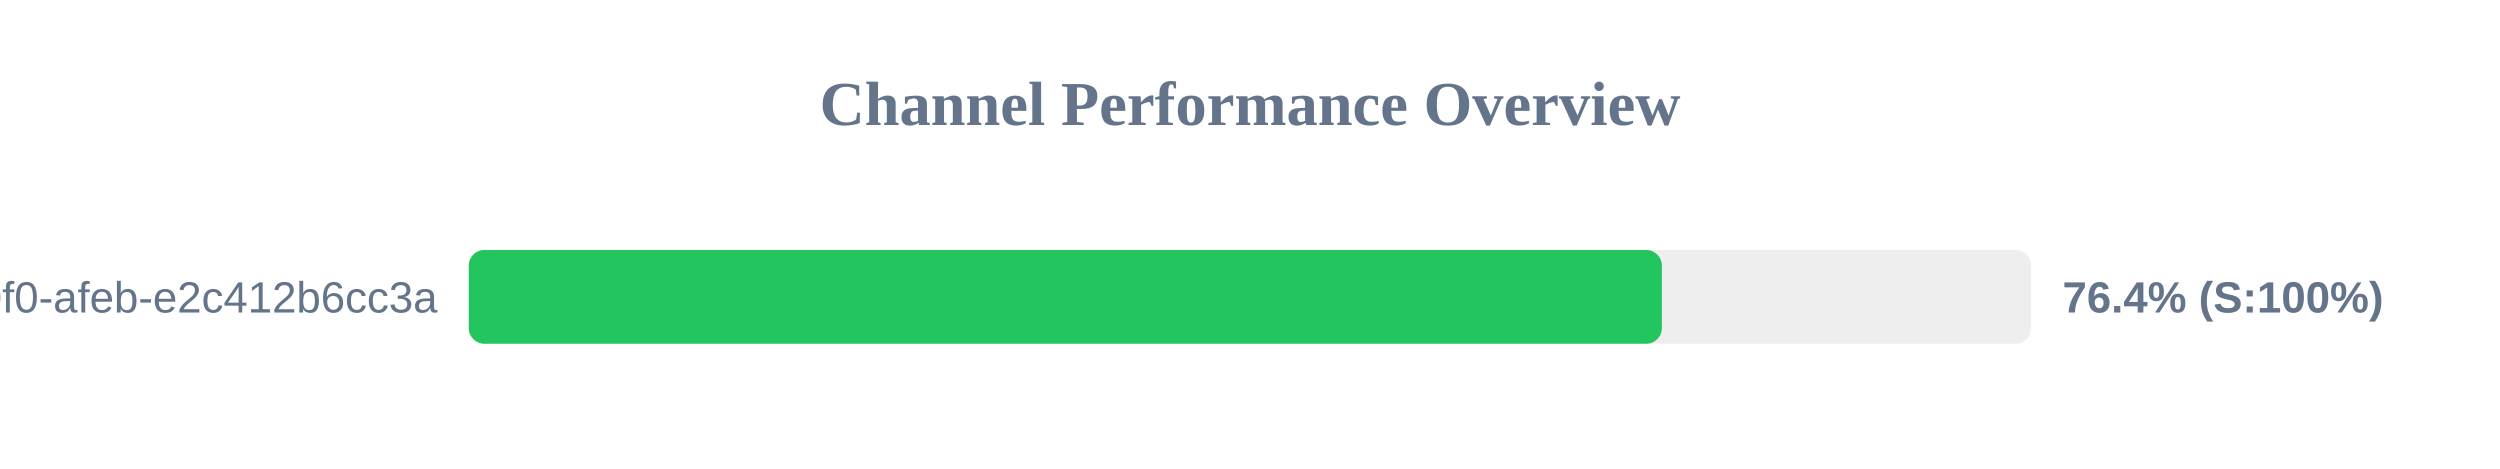
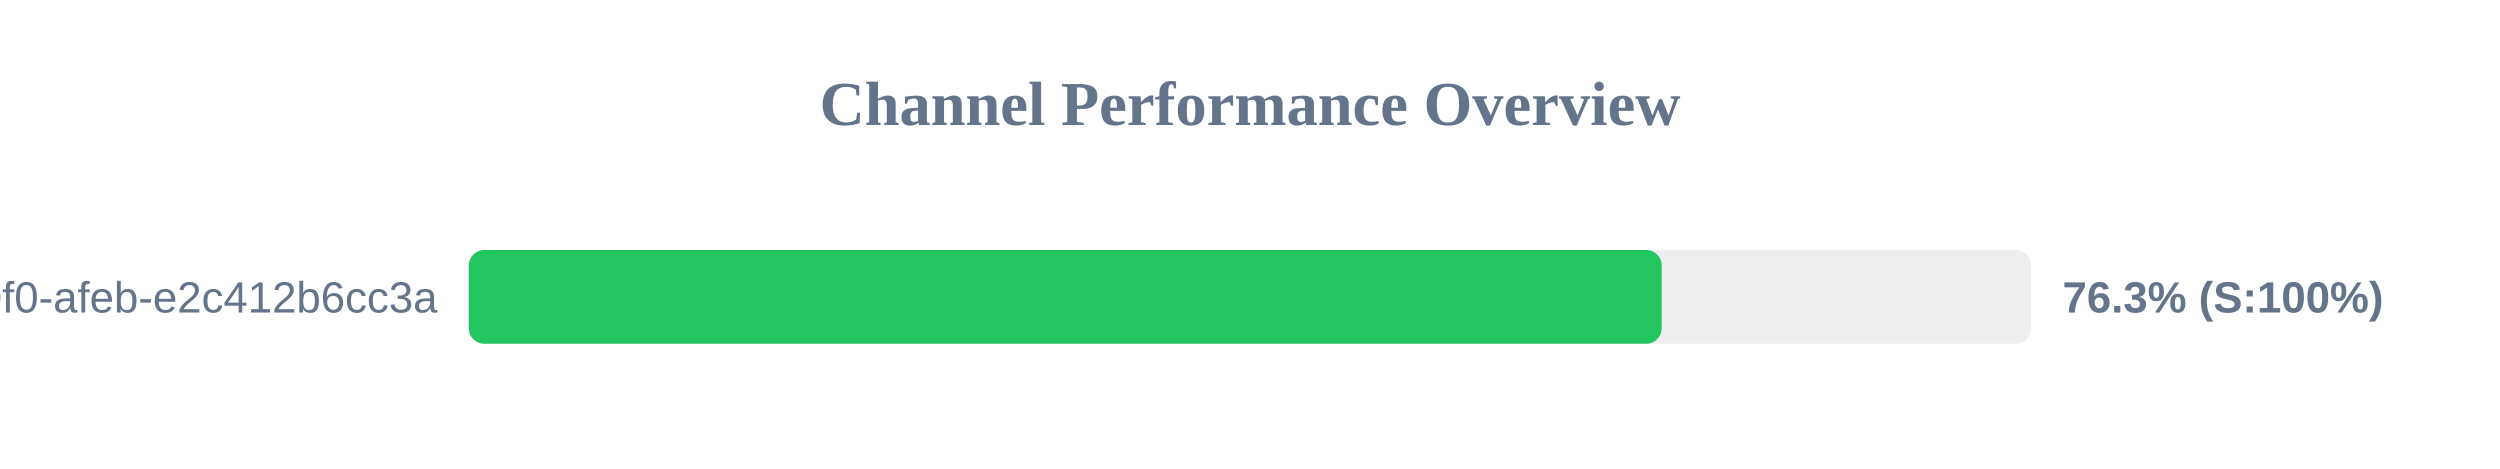
<svg xmlns="http://www.w3.org/2000/svg" width="800" height="150" version="1.1">
  <style>
        .row { font: 14px Arial; fill: #64748b; }
        .score { font: bold 14px Arial; fill: #64748b; }
    </style>
  <text x="400" y="40" text-anchor="middle" font-size="20px" font-weight="bold" fill="#64748b">Channel Performance Overview</text>
  <rect x="150" y="80" width="500" height="30" fill="#eee" rx="5" />
-   <rect x="150" y="80" width="381.8" height="30" fill="#22c55e" rx="5" />
+   <rect x="150" y="80" width="381.75" height="30" fill="#22c55e" rx="5" />
  <text x="140" y="100" text-anchor="end" class="row">?uuid=c6e02cd8-ce11-40f0-afeb-e2c412b6cc3a</text>
-   <text x="660" y="100" text-anchor="start" class="score">76.4% (S:100%)</text>
+   <text x="660" y="100" text-anchor="start" class="score">76.3% (S:100%)</text>
</svg>
